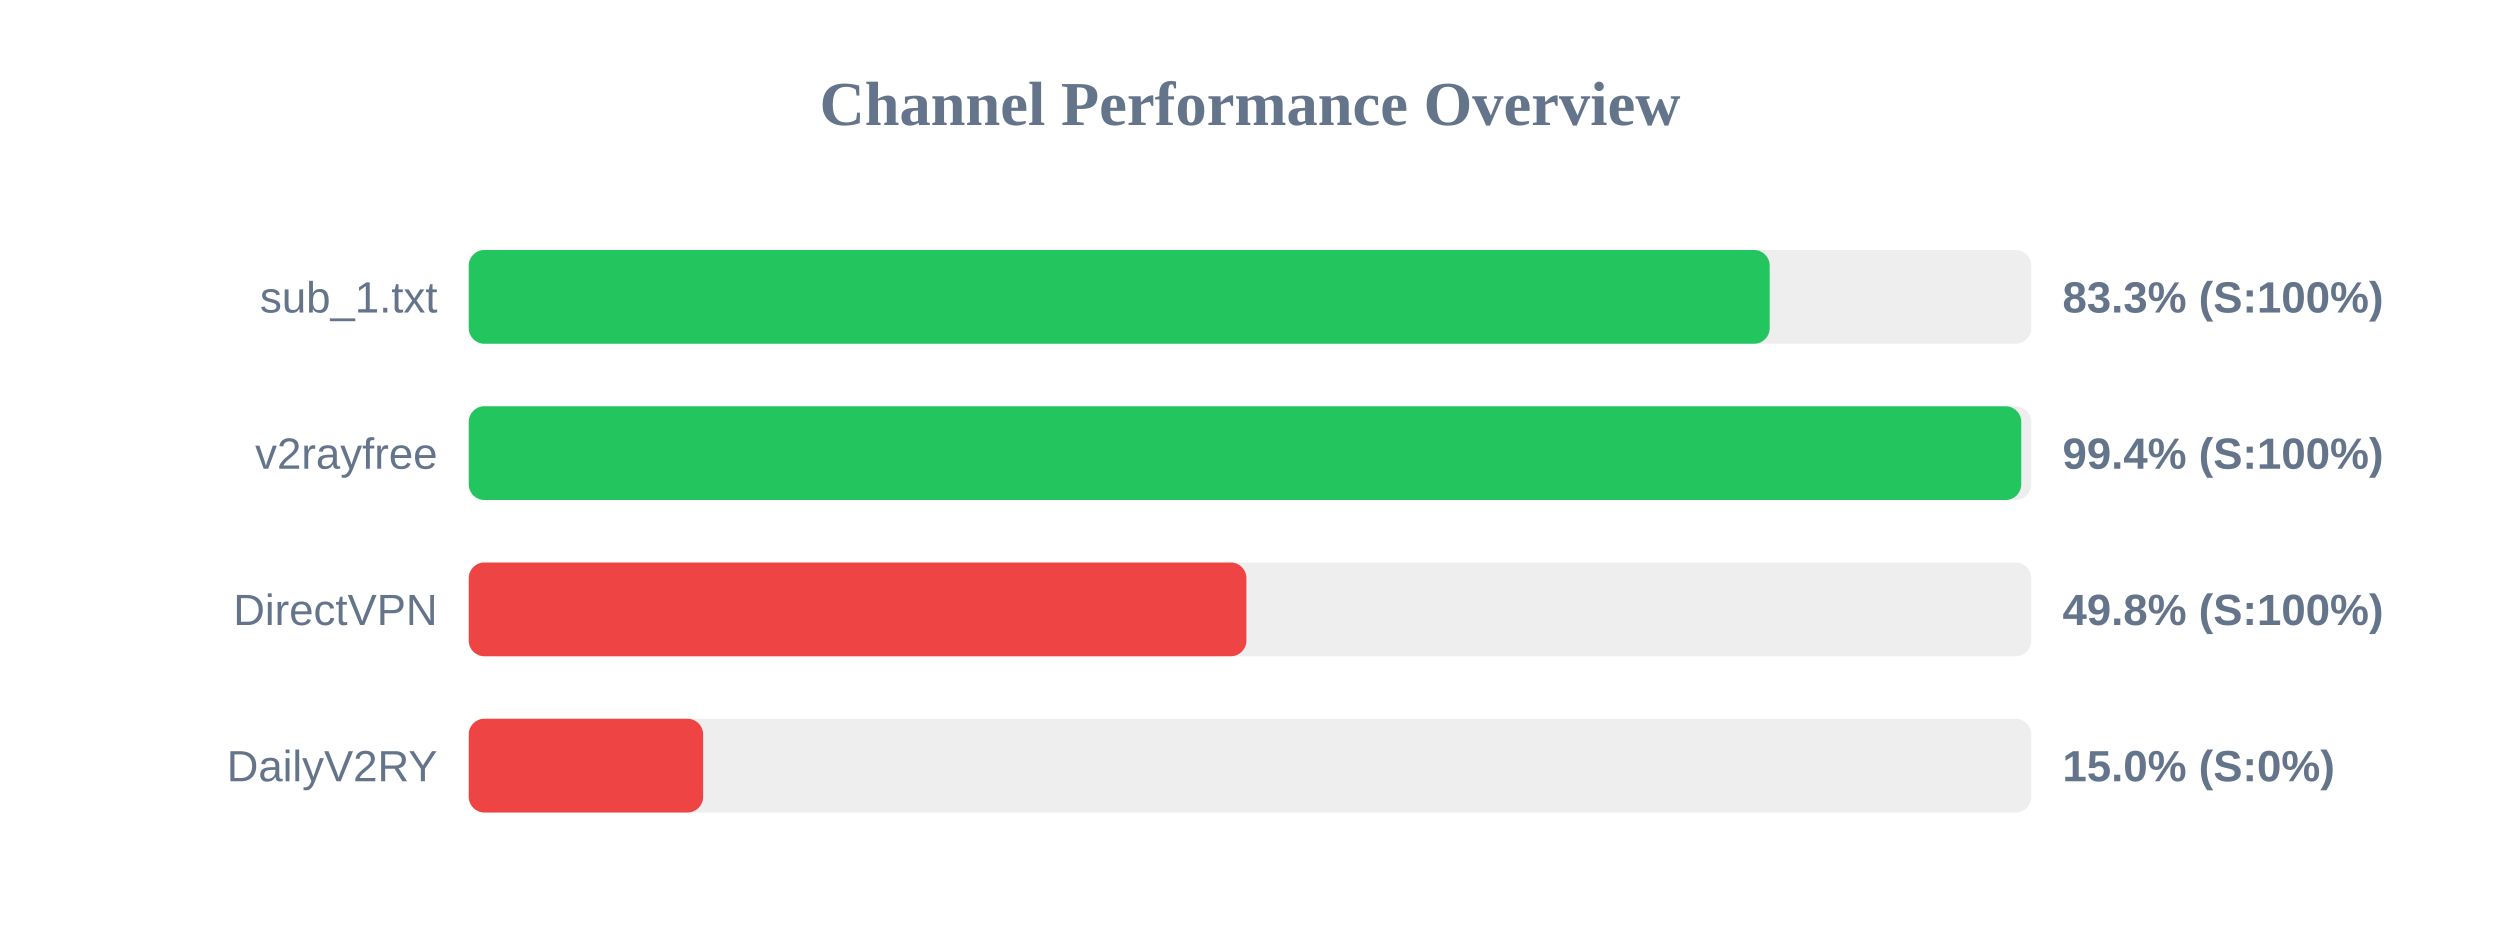
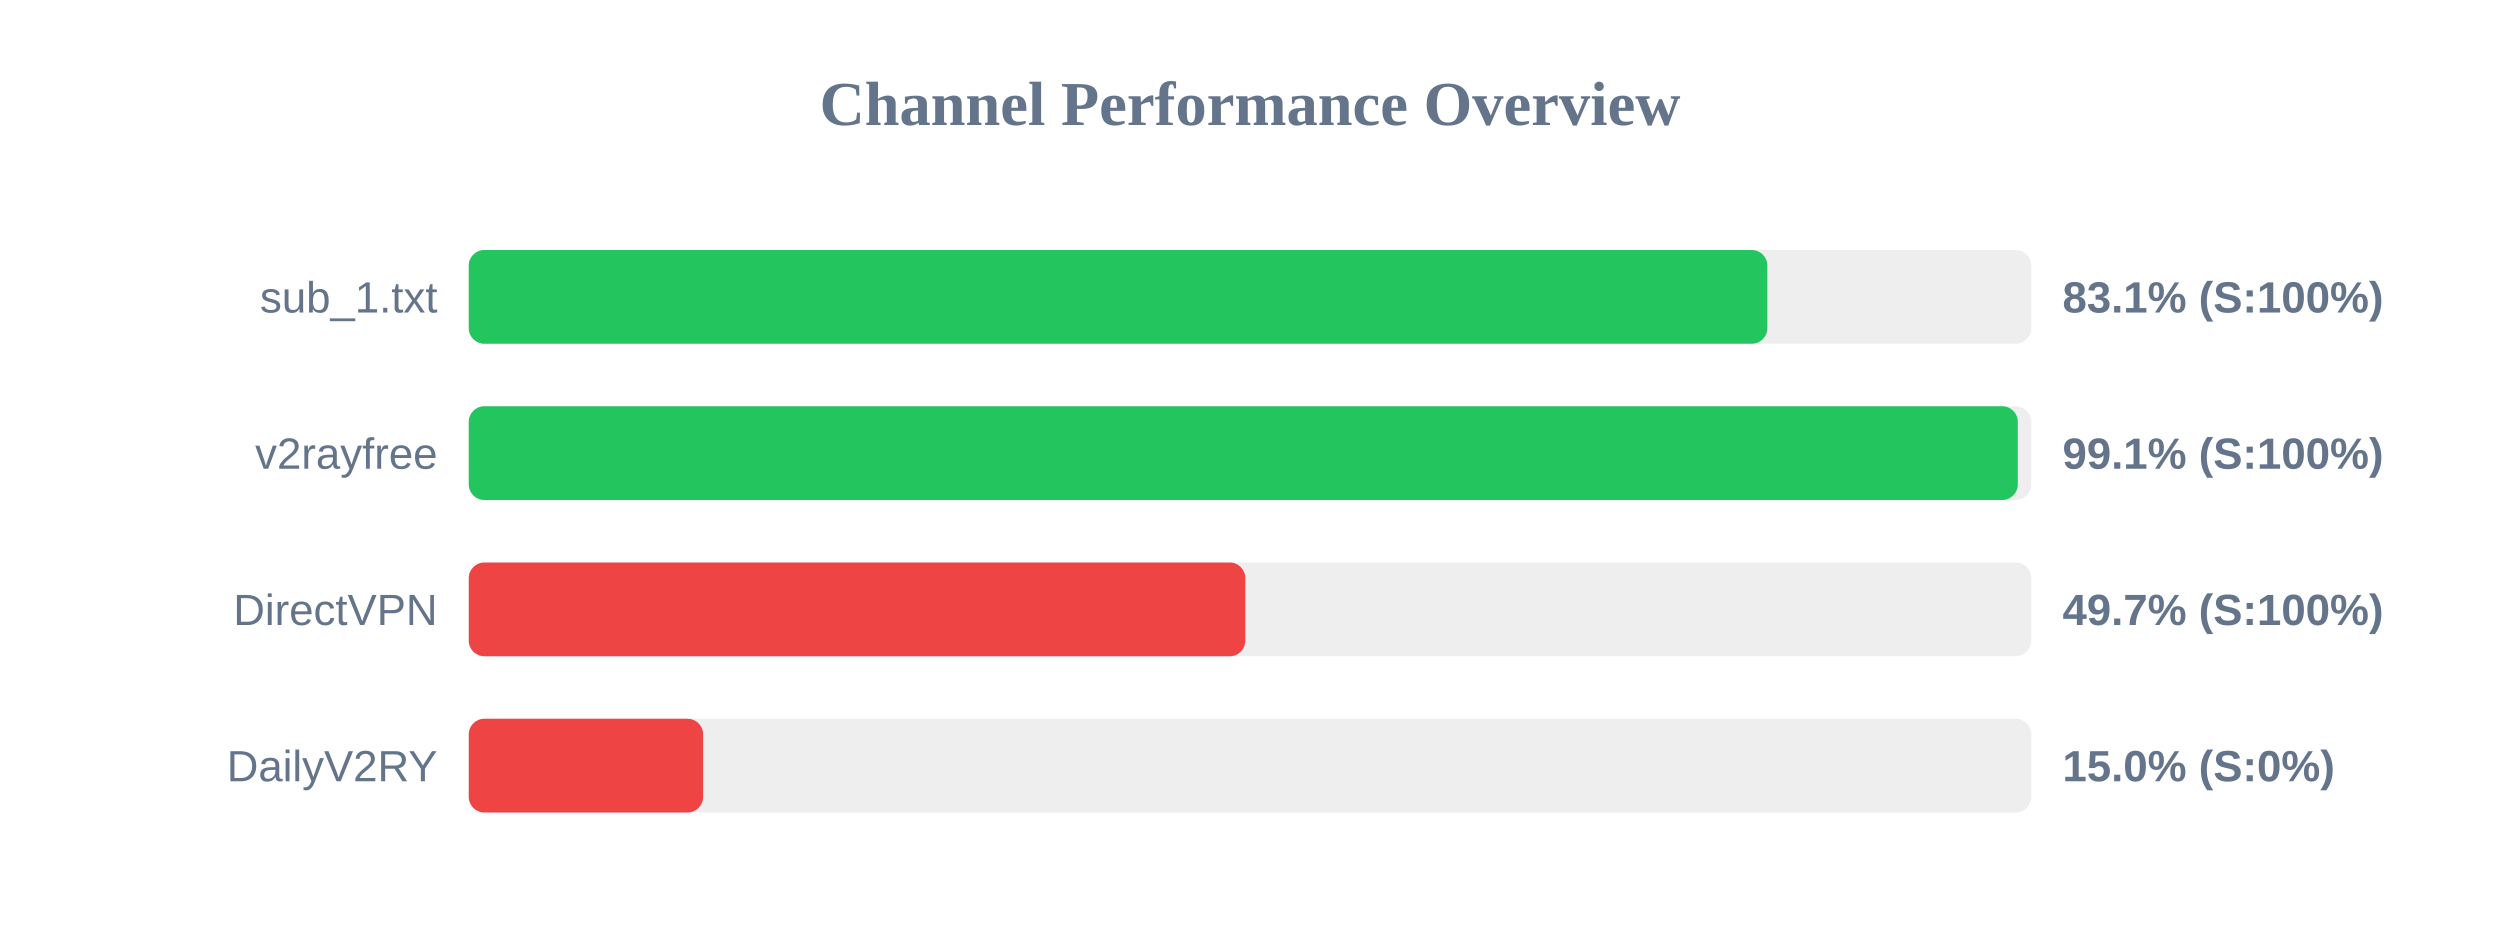
<svg xmlns="http://www.w3.org/2000/svg" width="800" height="300" version="1.1">
  <style>
        .row { font: 14px Arial; fill: #64748b; }
        .score { font: bold 14px Arial; fill: #64748b; }
    </style>
  <text x="400" y="40" text-anchor="middle" font-size="20px" font-weight="bold" fill="#64748b">Channel Performance Overview</text>
  <rect x="150" y="80" width="500" height="30" fill="#eee" rx="5" />
-   <rect x="150" y="80" width="416.3" height="30" fill="#22c55e" rx="5" />
+   <rect x="150" y="80" width="415.55" height="30" fill="#22c55e" rx="5" />
  <text x="140" y="100" text-anchor="end" class="row">sub_1.txt</text>
-   <text x="660" y="100" text-anchor="start" class="score">83.3% (S:100%)</text>
+   <text x="660" y="100" text-anchor="start" class="score">83.1% (S:100%)</text>
  <rect x="150" y="130" width="500" height="30" fill="#eee" rx="5" />
-   <rect x="150" y="130" width="496.8" height="30" fill="#22c55e" rx="5" />
+   <rect x="150" y="130" width="495.7" height="30" fill="#22c55e" rx="5" />
  <text x="140" y="150" text-anchor="end" class="row">v2rayfree</text>
-   <text x="660" y="150" text-anchor="start" class="score">99.4% (S:100%)</text>
+   <text x="660" y="150" text-anchor="start" class="score">99.1% (S:100%)</text>
  <rect x="150" y="180" width="500" height="30" fill="#eee" rx="5" />
-   <rect x="150" y="180" width="248.85" height="30" fill="#ef4444" rx="5" />
+   <rect x="150" y="180" width="248.5" height="30" fill="#ef4444" rx="5" />
  <text x="140" y="200" text-anchor="end" class="row">DirectVPN</text>
-   <text x="660" y="200" text-anchor="start" class="score">49.8% (S:100%)</text>
+   <text x="660" y="200" text-anchor="start" class="score">49.7% (S:100%)</text>
  <rect x="150" y="230" width="500" height="30" fill="#eee" rx="5" />
  <rect x="150" y="230" width="75.0" height="30" fill="#ef4444" rx="5" />
  <text x="140" y="250" text-anchor="end" class="row">DailyV2RY</text>
  <text x="660" y="250" text-anchor="start" class="score">15.0% (S:0%)</text>
</svg>
